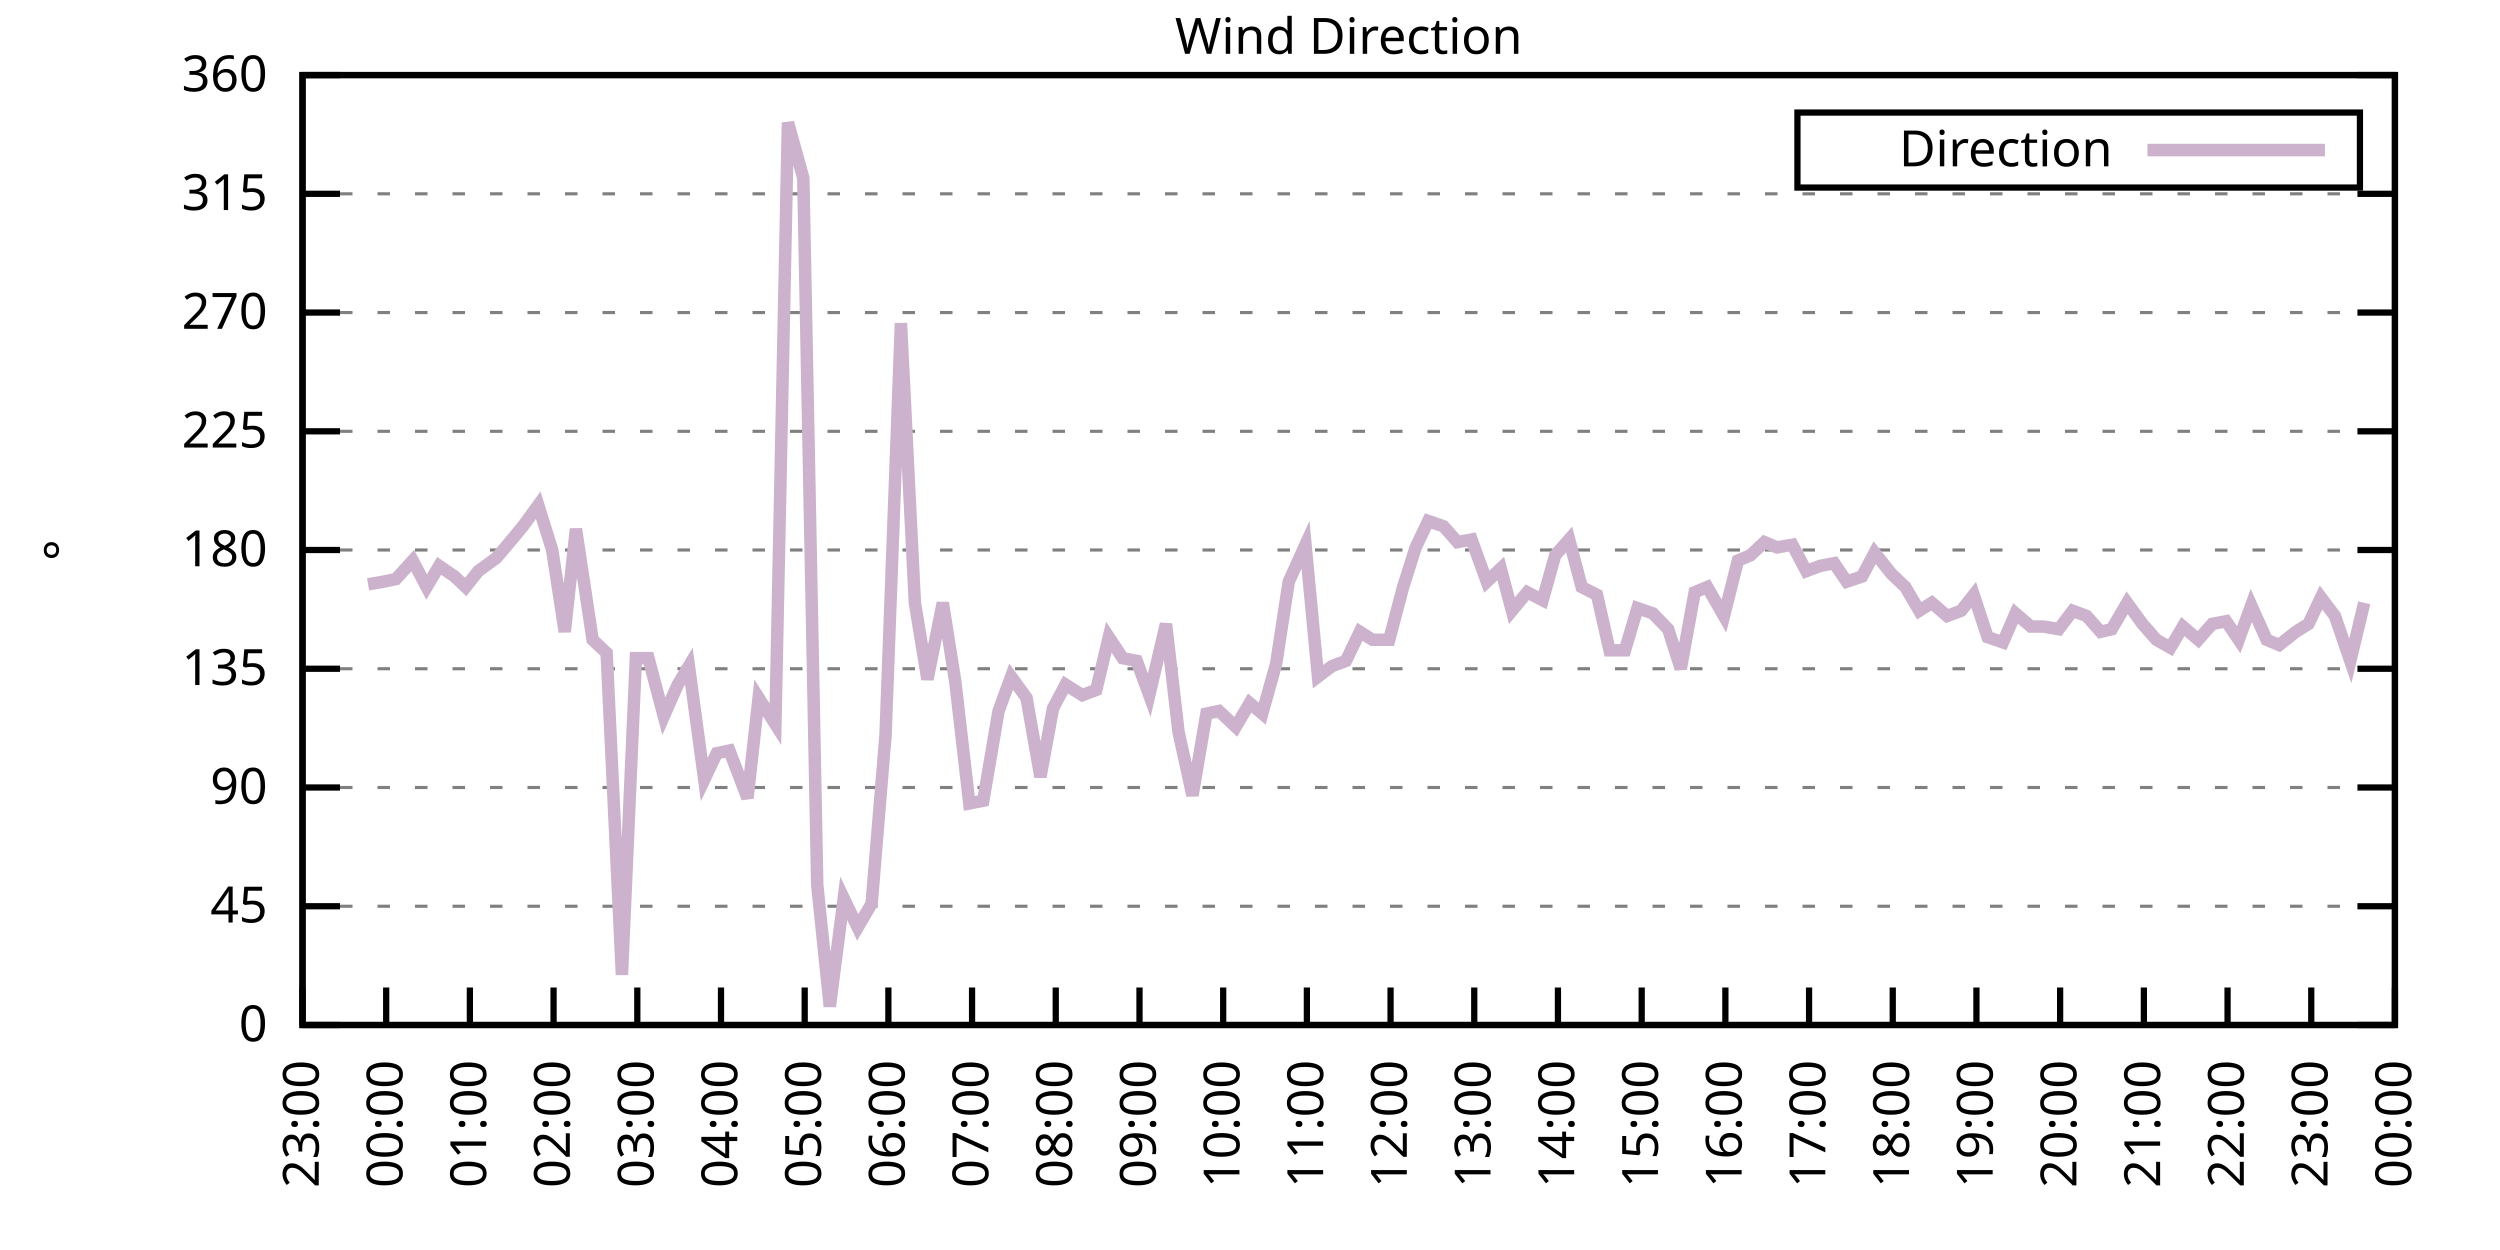
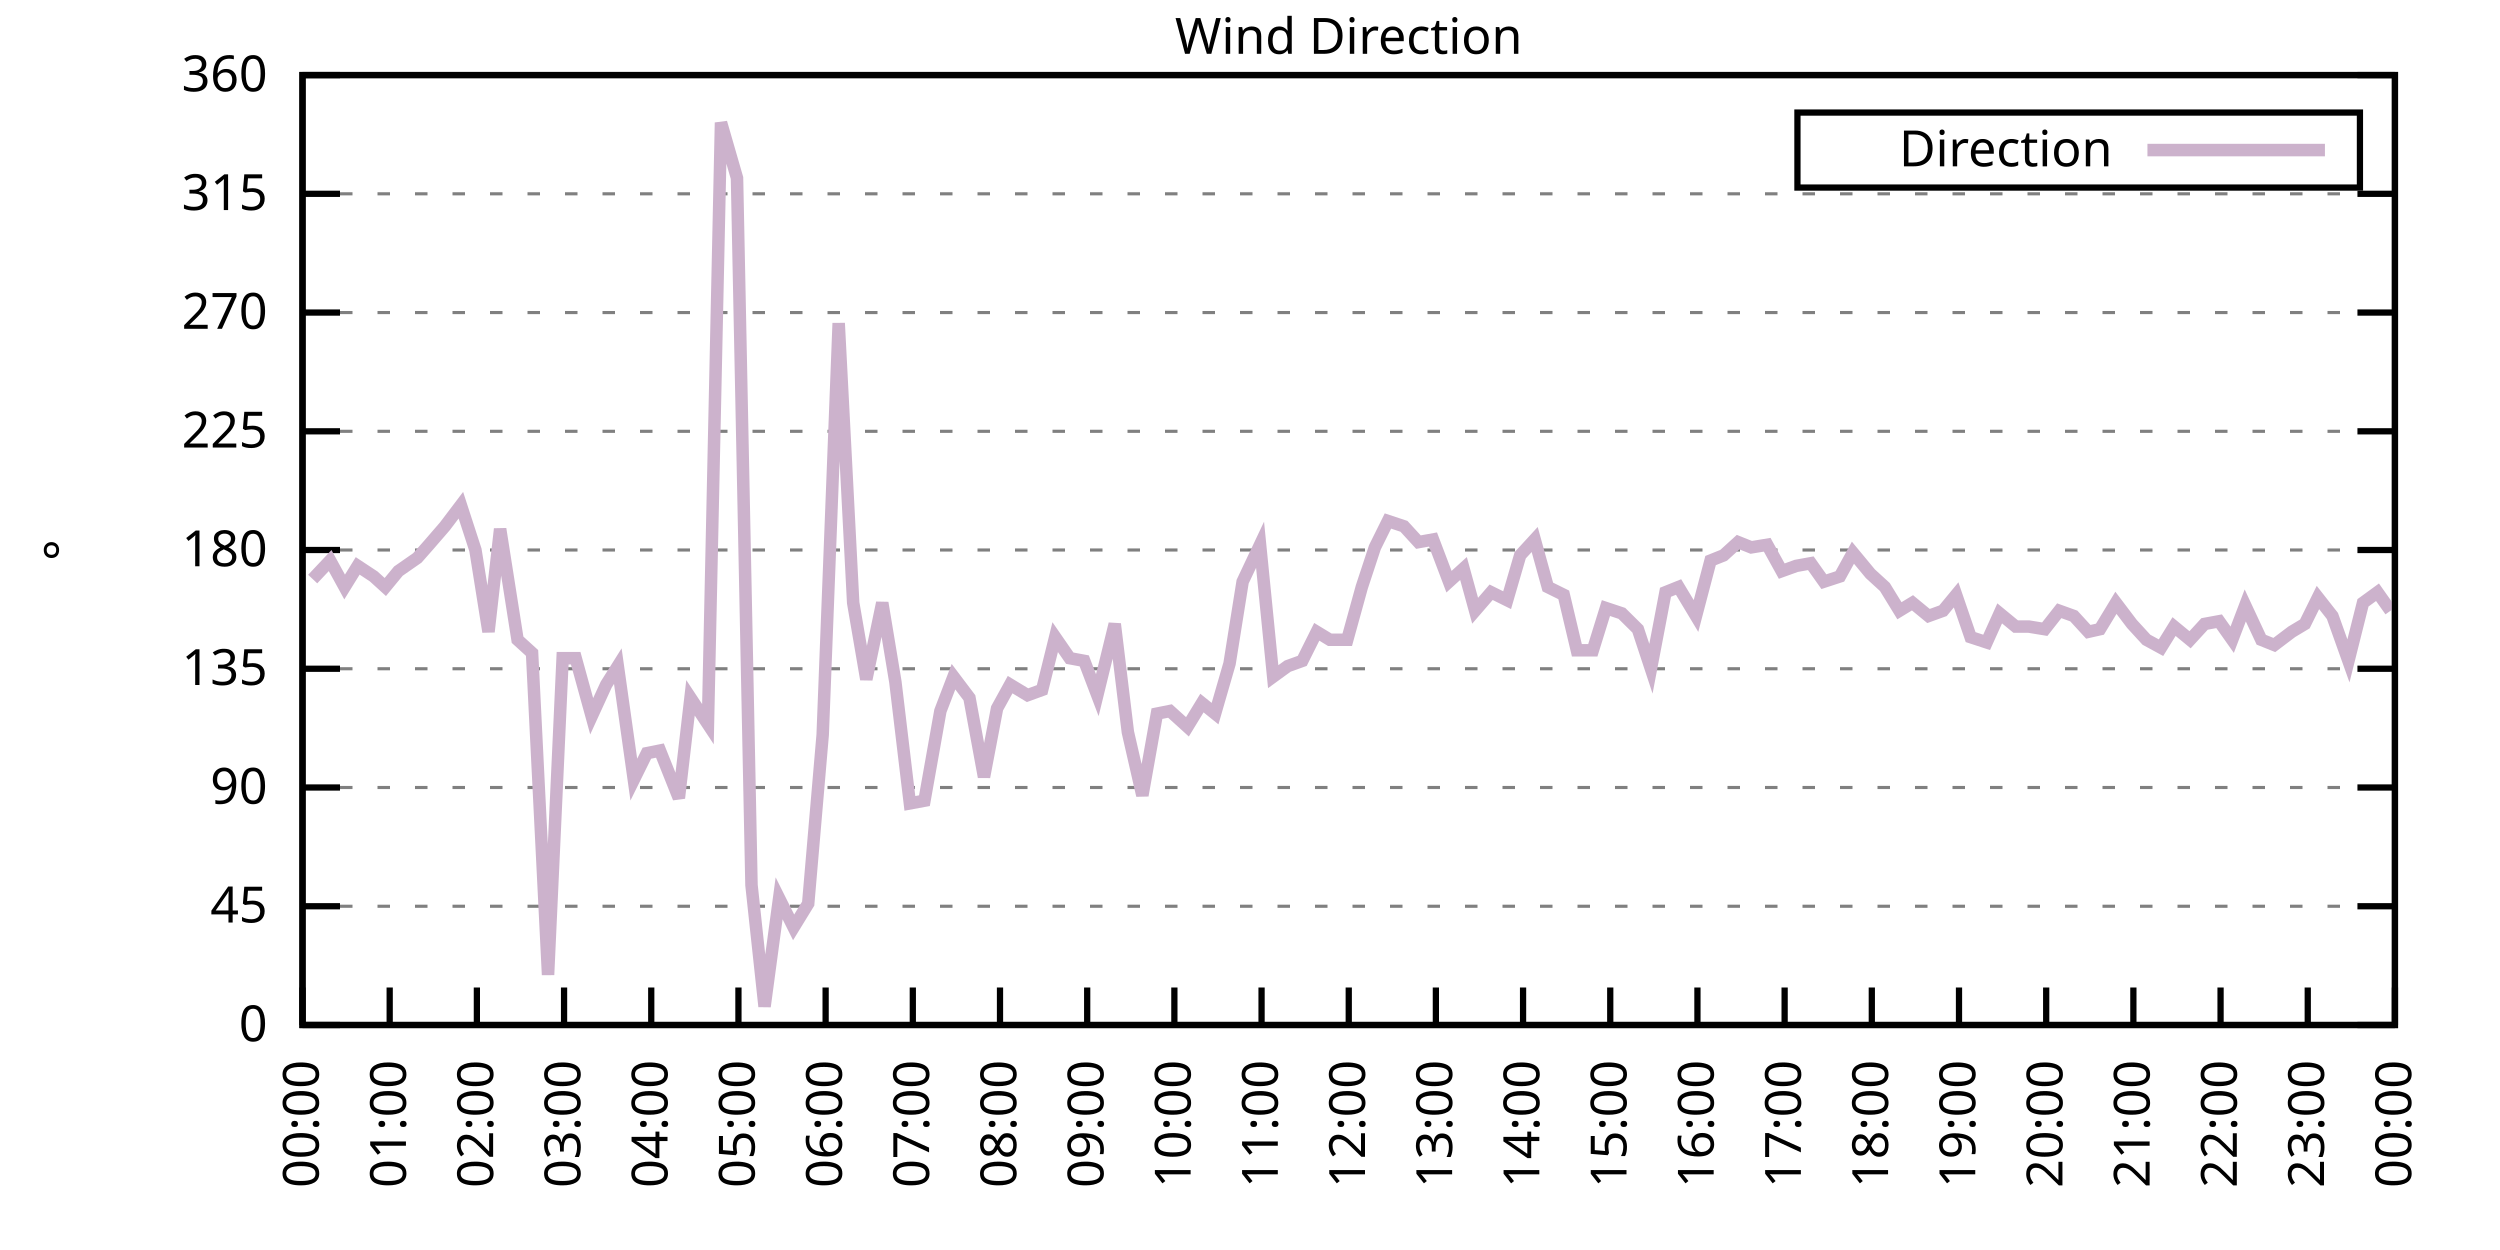
<svg xmlns="http://www.w3.org/2000/svg" xmlns:xlink="http://www.w3.org/1999/xlink" width="400" height="200" viewBox="0 0 400 200">
  <g id="gnuplot_canvas">
    <rect x="0" y="0" width="400" height="200" fill="none" />
    <defs>
      <circle id="gpDot" r="0.5" stroke-width="0.5" stroke="currentColor" />
      <path id="gpPt0" stroke-width="0.333" stroke="currentColor" d="M-1,0 h2 M0,-1 v2" />
      <path id="gpPt1" stroke-width="0.333" stroke="currentColor" d="M-1,-1 L1,1 M1,-1 L-1,1" />
      <path id="gpPt2" stroke-width="0.333" stroke="currentColor" d="M-1,0 L1,0 M0,-1 L0,1 M-1,-1 L1,1 M-1,1 L1,-1" />
      <rect id="gpPt3" stroke-width="0.333" stroke="currentColor" x="-1" y="-1" width="2" height="2" />
      <rect id="gpPt4" stroke-width="0.333" stroke="currentColor" fill="currentColor" x="-1" y="-1" width="2" height="2" />
      <circle id="gpPt5" stroke-width="0.333" stroke="currentColor" cx="0" cy="0" r="1" />
      <use xlink:href="#gpPt5" id="gpPt6" fill="currentColor" stroke="none" />
      <path id="gpPt7" stroke-width="0.333" stroke="currentColor" d="M0,-1.33 L-1.33,0.67 L1.33,0.67 z" />
      <use xlink:href="#gpPt7" id="gpPt8" fill="currentColor" stroke="none" />
      <use xlink:href="#gpPt7" id="gpPt9" stroke="currentColor" transform="rotate(180)" />
      <use xlink:href="#gpPt9" id="gpPt10" fill="currentColor" stroke="none" />
      <use xlink:href="#gpPt3" id="gpPt11" stroke="currentColor" transform="rotate(45)" />
      <use xlink:href="#gpPt11" id="gpPt12" fill="currentColor" stroke="none" />
      <path id="gpPt13" stroke-width="0.333" stroke="currentColor" d="M0,1.330 L1.265,0.411 L0.782,-1.067 L-0.782,-1.076 L-1.265,0.411 z" />
      <use xlink:href="#gpPt13" id="gpPt14" fill="currentColor" stroke="none" />
      <filter id="textbox" filterUnits="objectBoundingBox" x="0" y="0" height="1" width="1">
        <feFlood flood-color="white" flood-opacity="1" result="bgnd" />
        <feComposite in="SourceGraphic" in2="bgnd" operator="atop" />
      </filter>
      <filter id="greybox" filterUnits="objectBoundingBox" x="0" y="0" height="1" width="1">
        <feFlood flood-color="lightgrey" flood-opacity="1" result="grey" />
        <feComposite in="SourceGraphic" in2="grey" operator="atop" />
      </filter>
    </defs>
    <g fill="none" color="white" stroke="currentColor" stroke-width="1.00" stroke-linecap="butt" stroke-linejoin="miter">
</g>
    <g fill="none" color="black" stroke="currentColor" stroke-width="1.00" stroke-linecap="butt" stroke-linejoin="miter">
      <g stroke="none" shape-rendering="crispEdges">
        <polygon fill="rgb(255, 255, 255)" points="48.40,164.00 383.18,164.00 383.18,12.02 48.40,12.02 " />
      </g>
    </g>
    <g fill="none" color="black" stroke="currentColor" stroke-width="1.00" stroke-linecap="butt" stroke-linejoin="miter">
</g>
    <g fill="none" color="black" stroke="black" stroke-width="0.50" stroke-linecap="butt" stroke-linejoin="miter">
</g>
    <g fill="none" color="gray" stroke="currentColor" stroke-width="0.50" stroke-linecap="butt" stroke-linejoin="miter">
      <path stroke="gray" stroke-dasharray="2,4" class="gridline" d="M48.40,164.00 L383.19,164.00  " />
    </g>
    <g fill="none" color="gray" stroke="gray" stroke-width="1.00" stroke-linecap="butt" stroke-linejoin="miter">
</g>
    <g fill="none" color="black" stroke="currentColor" stroke-width="1.00" stroke-linecap="butt" stroke-linejoin="miter">
      <path stroke="black" d="M48.40,164.00 L54.40,164.00 M383.19,164.00 L377.19,164.00  " />
      <g transform="translate(42.80,166.60)" stroke="none" fill="black" font-family="Sans" font-size="8.00" text-anchor="end">
        <text>
          <tspan font-family="Sans"> 0</tspan>
        </text>
      </g>
    </g>
    <g fill="none" color="black" stroke="currentColor" stroke-width="1.00" stroke-linecap="butt" stroke-linejoin="miter">
</g>
    <g fill="none" color="black" stroke="black" stroke-width="0.50" stroke-linecap="butt" stroke-linejoin="miter">
</g>
    <g fill="none" color="gray" stroke="currentColor" stroke-width="0.50" stroke-linecap="butt" stroke-linejoin="miter">
      <path stroke="gray" stroke-dasharray="2,4" class="gridline" d="M48.40,145.00 L383.19,145.00  " />
    </g>
    <g fill="none" color="gray" stroke="gray" stroke-width="1.00" stroke-linecap="butt" stroke-linejoin="miter">
</g>
    <g fill="none" color="black" stroke="currentColor" stroke-width="1.00" stroke-linecap="butt" stroke-linejoin="miter">
      <path stroke="black" d="M48.40,145.00 L54.40,145.00 M383.19,145.00 L377.19,145.00  " />
      <g transform="translate(42.80,147.60)" stroke="none" fill="black" font-family="Sans" font-size="8.00" text-anchor="end">
        <text>
          <tspan font-family="Sans"> 45</tspan>
        </text>
      </g>
    </g>
    <g fill="none" color="black" stroke="currentColor" stroke-width="1.00" stroke-linecap="butt" stroke-linejoin="miter">
</g>
    <g fill="none" color="black" stroke="black" stroke-width="0.50" stroke-linecap="butt" stroke-linejoin="miter">
</g>
    <g fill="none" color="gray" stroke="currentColor" stroke-width="0.50" stroke-linecap="butt" stroke-linejoin="miter">
      <path stroke="gray" stroke-dasharray="2,4" class="gridline" d="M48.40,126.00 L383.19,126.00  " />
    </g>
    <g fill="none" color="gray" stroke="gray" stroke-width="1.00" stroke-linecap="butt" stroke-linejoin="miter">
</g>
    <g fill="none" color="black" stroke="currentColor" stroke-width="1.00" stroke-linecap="butt" stroke-linejoin="miter">
      <path stroke="black" d="M48.40,126.00 L54.40,126.00 M383.19,126.00 L377.19,126.00  " />
      <g transform="translate(42.80,128.60)" stroke="none" fill="black" font-family="Sans" font-size="8.00" text-anchor="end">
        <text>
          <tspan font-family="Sans"> 90</tspan>
        </text>
      </g>
    </g>
    <g fill="none" color="black" stroke="currentColor" stroke-width="1.00" stroke-linecap="butt" stroke-linejoin="miter">
</g>
    <g fill="none" color="black" stroke="black" stroke-width="0.50" stroke-linecap="butt" stroke-linejoin="miter">
</g>
    <g fill="none" color="gray" stroke="currentColor" stroke-width="0.50" stroke-linecap="butt" stroke-linejoin="miter">
      <path stroke="gray" stroke-dasharray="2,4" class="gridline" d="M48.40,107.00 L383.19,107.00  " />
    </g>
    <g fill="none" color="gray" stroke="gray" stroke-width="1.00" stroke-linecap="butt" stroke-linejoin="miter">
</g>
    <g fill="none" color="black" stroke="currentColor" stroke-width="1.00" stroke-linecap="butt" stroke-linejoin="miter">
      <path stroke="black" d="M48.40,107.00 L54.40,107.00 M383.19,107.00 L377.19,107.00  " />
      <g transform="translate(42.80,109.60)" stroke="none" fill="black" font-family="Sans" font-size="8.00" text-anchor="end">
        <text>
          <tspan font-family="Sans"> 135</tspan>
        </text>
      </g>
    </g>
    <g fill="none" color="black" stroke="currentColor" stroke-width="1.00" stroke-linecap="butt" stroke-linejoin="miter">
</g>
    <g fill="none" color="black" stroke="black" stroke-width="0.50" stroke-linecap="butt" stroke-linejoin="miter">
</g>
    <g fill="none" color="gray" stroke="currentColor" stroke-width="0.50" stroke-linecap="butt" stroke-linejoin="miter">
      <path stroke="gray" stroke-dasharray="2,4" class="gridline" d="M48.40,88.00 L383.19,88.00  " />
    </g>
    <g fill="none" color="gray" stroke="gray" stroke-width="1.00" stroke-linecap="butt" stroke-linejoin="miter">
</g>
    <g fill="none" color="black" stroke="currentColor" stroke-width="1.00" stroke-linecap="butt" stroke-linejoin="miter">
      <path stroke="black" d="M48.40,88.00 L54.40,88.00 M383.19,88.00 L377.19,88.00  " />
      <g transform="translate(42.80,90.60)" stroke="none" fill="black" font-family="Sans" font-size="8.00" text-anchor="end">
        <text>
          <tspan font-family="Sans"> 180</tspan>
        </text>
      </g>
    </g>
    <g fill="none" color="black" stroke="currentColor" stroke-width="1.00" stroke-linecap="butt" stroke-linejoin="miter">
</g>
    <g fill="none" color="black" stroke="black" stroke-width="0.50" stroke-linecap="butt" stroke-linejoin="miter">
</g>
    <g fill="none" color="gray" stroke="currentColor" stroke-width="0.50" stroke-linecap="butt" stroke-linejoin="miter">
      <path stroke="gray" stroke-dasharray="2,4" class="gridline" d="M48.40,69.01 L383.19,69.01  " />
    </g>
    <g fill="none" color="gray" stroke="gray" stroke-width="1.00" stroke-linecap="butt" stroke-linejoin="miter">
</g>
    <g fill="none" color="black" stroke="currentColor" stroke-width="1.00" stroke-linecap="butt" stroke-linejoin="miter">
      <path stroke="black" d="M48.40,69.01 L54.40,69.01 M383.19,69.01 L377.19,69.01  " />
      <g transform="translate(42.80,71.61)" stroke="none" fill="black" font-family="Sans" font-size="8.00" text-anchor="end">
        <text>
          <tspan font-family="Sans"> 225</tspan>
        </text>
      </g>
    </g>
    <g fill="none" color="black" stroke="currentColor" stroke-width="1.00" stroke-linecap="butt" stroke-linejoin="miter">
</g>
    <g fill="none" color="black" stroke="black" stroke-width="0.50" stroke-linecap="butt" stroke-linejoin="miter">
</g>
    <g fill="none" color="gray" stroke="currentColor" stroke-width="0.50" stroke-linecap="butt" stroke-linejoin="miter">
      <path stroke="gray" stroke-dasharray="2,4" class="gridline" d="M48.40,50.01 L383.19,50.01  " />
    </g>
    <g fill="none" color="gray" stroke="gray" stroke-width="1.00" stroke-linecap="butt" stroke-linejoin="miter">
</g>
    <g fill="none" color="black" stroke="currentColor" stroke-width="1.00" stroke-linecap="butt" stroke-linejoin="miter">
      <path stroke="black" d="M48.40,50.01 L54.40,50.01 M383.19,50.01 L377.19,50.01  " />
      <g transform="translate(42.80,52.61)" stroke="none" fill="black" font-family="Sans" font-size="8.00" text-anchor="end">
        <text>
          <tspan font-family="Sans"> 270</tspan>
        </text>
      </g>
    </g>
    <g fill="none" color="black" stroke="currentColor" stroke-width="1.00" stroke-linecap="butt" stroke-linejoin="miter">
</g>
    <g fill="none" color="black" stroke="black" stroke-width="0.50" stroke-linecap="butt" stroke-linejoin="miter">
</g>
    <g fill="none" color="gray" stroke="currentColor" stroke-width="0.50" stroke-linecap="butt" stroke-linejoin="miter">
      <path stroke="gray" stroke-dasharray="2,4" class="gridline" d="M48.40,31.01 L383.19,31.01  " />
    </g>
    <g fill="none" color="gray" stroke="gray" stroke-width="1.00" stroke-linecap="butt" stroke-linejoin="miter">
</g>
    <g fill="none" color="black" stroke="currentColor" stroke-width="1.00" stroke-linecap="butt" stroke-linejoin="miter">
      <path stroke="black" d="M48.40,31.01 L54.40,31.01 M383.19,31.01 L377.19,31.01  " />
      <g transform="translate(42.80,33.61)" stroke="none" fill="black" font-family="Sans" font-size="8.00" text-anchor="end">
        <text>
          <tspan font-family="Sans"> 315</tspan>
        </text>
      </g>
    </g>
    <g fill="none" color="black" stroke="currentColor" stroke-width="1.00" stroke-linecap="butt" stroke-linejoin="miter">
</g>
    <g fill="none" color="black" stroke="black" stroke-width="0.50" stroke-linecap="butt" stroke-linejoin="miter">
</g>
    <g fill="none" color="gray" stroke="currentColor" stroke-width="0.50" stroke-linecap="butt" stroke-linejoin="miter">
      <path stroke="gray" stroke-dasharray="2,4" class="gridline" d="M48.40,12.01 L383.19,12.01  " />
    </g>
    <g fill="none" color="gray" stroke="gray" stroke-width="1.00" stroke-linecap="butt" stroke-linejoin="miter">
</g>
    <g fill="none" color="black" stroke="currentColor" stroke-width="1.00" stroke-linecap="butt" stroke-linejoin="miter">
      <path stroke="black" d="M48.40,12.01 L54.40,12.01 M383.19,12.01 L377.19,12.01  " />
      <g transform="translate(42.80,14.61)" stroke="none" fill="black" font-family="Sans" font-size="8.00" text-anchor="end">
        <text>
          <tspan font-family="Sans"> 360</tspan>
        </text>
      </g>
    </g>
    <g fill="none" color="black" stroke="currentColor" stroke-width="1.00" stroke-linecap="butt" stroke-linejoin="miter">
      <path stroke="black" d="M48.40,164.00 L48.40,158.00  " />
      <g transform="translate(51.00,169.60) rotate(270.00)" stroke="none" fill="black" font-family="Sans" font-size="8.00" text-anchor="end">
        <text>
-           <tspan font-family="Sans">23:00</tspan>
-         </text>
-       </g>
-     </g>
-     <g fill="none" color="black" stroke="currentColor" stroke-width="1.00" stroke-linecap="butt" stroke-linejoin="miter">
-       <path stroke="black" d="M61.79,164.00 L61.79,158.00  " />
-       <g transform="translate(64.39,169.60) rotate(270.00)" stroke="none" fill="black" font-family="Sans" font-size="8.00" text-anchor="end">
-         <text>
          <tspan font-family="Sans">00:00</tspan>
        </text>
      </g>
    </g>
    <g fill="none" color="black" stroke="currentColor" stroke-width="1.00" stroke-linecap="butt" stroke-linejoin="miter">
-       <path stroke="black" d="M75.18,164.00 L75.18,158.00  " />
-       <g transform="translate(77.78,169.60) rotate(270.00)" stroke="none" fill="black" font-family="Sans" font-size="8.00" text-anchor="end">
+       <path stroke="black" d="M62.35,164.00 L62.35,158.00  " />
+       <g transform="translate(64.95,169.60) rotate(270.00)" stroke="none" fill="black" font-family="Sans" font-size="8.00" text-anchor="end">
        <text>
          <tspan font-family="Sans">01:00</tspan>
        </text>
      </g>
    </g>
    <g fill="none" color="black" stroke="currentColor" stroke-width="1.00" stroke-linecap="butt" stroke-linejoin="miter">
-       <path stroke="black" d="M88.57,164.00 L88.57,158.00  " />
-       <g transform="translate(91.17,169.60) rotate(270.00)" stroke="none" fill="black" font-family="Sans" font-size="8.00" text-anchor="end">
+       <path stroke="black" d="M76.30,164.00 L76.30,158.00  " />
+       <g transform="translate(78.90,169.60) rotate(270.00)" stroke="none" fill="black" font-family="Sans" font-size="8.00" text-anchor="end">
        <text>
          <tspan font-family="Sans">02:00</tspan>
        </text>
      </g>
    </g>
    <g fill="none" color="black" stroke="currentColor" stroke-width="1.00" stroke-linecap="butt" stroke-linejoin="miter">
-       <path stroke="black" d="M101.97,164.00 L101.97,158.00  " />
-       <g transform="translate(104.57,169.60) rotate(270.00)" stroke="none" fill="black" font-family="Sans" font-size="8.00" text-anchor="end">
+       <path stroke="black" d="M90.25,164.00 L90.25,158.00  " />
+       <g transform="translate(92.85,169.60) rotate(270.00)" stroke="none" fill="black" font-family="Sans" font-size="8.00" text-anchor="end">
        <text>
          <tspan font-family="Sans">03:00</tspan>
        </text>
      </g>
    </g>
    <g fill="none" color="black" stroke="currentColor" stroke-width="1.00" stroke-linecap="butt" stroke-linejoin="miter">
-       <path stroke="black" d="M115.36,164.00 L115.36,158.00  " />
-       <g transform="translate(117.96,169.60) rotate(270.00)" stroke="none" fill="black" font-family="Sans" font-size="8.00" text-anchor="end">
+       <path stroke="black" d="M104.20,164.00 L104.20,158.00  " />
+       <g transform="translate(106.80,169.60) rotate(270.00)" stroke="none" fill="black" font-family="Sans" font-size="8.00" text-anchor="end">
        <text>
          <tspan font-family="Sans">04:00</tspan>
        </text>
      </g>
    </g>
    <g fill="none" color="black" stroke="currentColor" stroke-width="1.00" stroke-linecap="butt" stroke-linejoin="miter">
-       <path stroke="black" d="M128.75,164.00 L128.75,158.00  " />
-       <g transform="translate(131.35,169.60) rotate(270.00)" stroke="none" fill="black" font-family="Sans" font-size="8.00" text-anchor="end">
+       <path stroke="black" d="M118.15,164.00 L118.15,158.00  " />
+       <g transform="translate(120.75,169.60) rotate(270.00)" stroke="none" fill="black" font-family="Sans" font-size="8.00" text-anchor="end">
        <text>
          <tspan font-family="Sans">05:00</tspan>
        </text>
      </g>
    </g>
    <g fill="none" color="black" stroke="currentColor" stroke-width="1.00" stroke-linecap="butt" stroke-linejoin="miter">
-       <path stroke="black" d="M142.14,164.00 L142.14,158.00  " />
-       <g transform="translate(144.74,169.60) rotate(270.00)" stroke="none" fill="black" font-family="Sans" font-size="8.00" text-anchor="end">
+       <path stroke="black" d="M132.10,164.00 L132.10,158.00  " />
+       <g transform="translate(134.70,169.60) rotate(270.00)" stroke="none" fill="black" font-family="Sans" font-size="8.00" text-anchor="end">
        <text>
          <tspan font-family="Sans">06:00</tspan>
        </text>
      </g>
    </g>
    <g fill="none" color="black" stroke="currentColor" stroke-width="1.00" stroke-linecap="butt" stroke-linejoin="miter">
-       <path stroke="black" d="M155.53,164.00 L155.53,158.00  " />
-       <g transform="translate(158.13,169.60) rotate(270.00)" stroke="none" fill="black" font-family="Sans" font-size="8.00" text-anchor="end">
+       <path stroke="black" d="M146.05,164.00 L146.05,158.00  " />
+       <g transform="translate(148.65,169.60) rotate(270.00)" stroke="none" fill="black" font-family="Sans" font-size="8.00" text-anchor="end">
        <text>
          <tspan font-family="Sans">07:00</tspan>
        </text>
      </g>
    </g>
    <g fill="none" color="black" stroke="currentColor" stroke-width="1.00" stroke-linecap="butt" stroke-linejoin="miter">
-       <path stroke="black" d="M168.92,164.00 L168.92,158.00  " />
-       <g transform="translate(171.52,169.60) rotate(270.00)" stroke="none" fill="black" font-family="Sans" font-size="8.00" text-anchor="end">
+       <path stroke="black" d="M160.00,164.00 L160.00,158.00  " />
+       <g transform="translate(162.60,169.60) rotate(270.00)" stroke="none" fill="black" font-family="Sans" font-size="8.00" text-anchor="end">
        <text>
          <tspan font-family="Sans">08:00</tspan>
        </text>
      </g>
    </g>
    <g fill="none" color="black" stroke="currentColor" stroke-width="1.00" stroke-linecap="butt" stroke-linejoin="miter">
-       <path stroke="black" d="M182.32,164.00 L182.32,158.00  " />
-       <g transform="translate(184.92,169.60) rotate(270.00)" stroke="none" fill="black" font-family="Sans" font-size="8.00" text-anchor="end">
+       <path stroke="black" d="M173.95,164.00 L173.95,158.00  " />
+       <g transform="translate(176.55,169.60) rotate(270.00)" stroke="none" fill="black" font-family="Sans" font-size="8.00" text-anchor="end">
        <text>
          <tspan font-family="Sans">09:00</tspan>
        </text>
      </g>
    </g>
    <g fill="none" color="black" stroke="currentColor" stroke-width="1.00" stroke-linecap="butt" stroke-linejoin="miter">
-       <path stroke="black" d="M195.71,164.00 L195.71,158.00  " />
-       <g transform="translate(198.31,169.60) rotate(270.00)" stroke="none" fill="black" font-family="Sans" font-size="8.00" text-anchor="end">
+       <path stroke="black" d="M187.90,164.00 L187.90,158.00  " />
+       <g transform="translate(190.50,169.60) rotate(270.00)" stroke="none" fill="black" font-family="Sans" font-size="8.00" text-anchor="end">
        <text>
          <tspan font-family="Sans">10:00</tspan>
        </text>
      </g>
    </g>
    <g fill="none" color="black" stroke="currentColor" stroke-width="1.00" stroke-linecap="butt" stroke-linejoin="miter">
-       <path stroke="black" d="M209.10,164.00 L209.10,158.00  " />
-       <g transform="translate(211.70,169.60) rotate(270.00)" stroke="none" fill="black" font-family="Sans" font-size="8.00" text-anchor="end">
+       <path stroke="black" d="M201.85,164.00 L201.85,158.00  " />
+       <g transform="translate(204.45,169.60) rotate(270.00)" stroke="none" fill="black" font-family="Sans" font-size="8.00" text-anchor="end">
        <text>
          <tspan font-family="Sans">11:00</tspan>
        </text>
      </g>
    </g>
    <g fill="none" color="black" stroke="currentColor" stroke-width="1.00" stroke-linecap="butt" stroke-linejoin="miter">
-       <path stroke="black" d="M222.49,164.00 L222.49,158.00  " />
-       <g transform="translate(225.09,169.60) rotate(270.00)" stroke="none" fill="black" font-family="Sans" font-size="8.00" text-anchor="end">
+       <path stroke="black" d="M215.80,164.00 L215.80,158.00  " />
+       <g transform="translate(218.40,169.60) rotate(270.00)" stroke="none" fill="black" font-family="Sans" font-size="8.00" text-anchor="end">
        <text>
          <tspan font-family="Sans">12:00</tspan>
        </text>
      </g>
    </g>
    <g fill="none" color="black" stroke="currentColor" stroke-width="1.00" stroke-linecap="butt" stroke-linejoin="miter">
-       <path stroke="black" d="M235.88,164.00 L235.88,158.00  " />
-       <g transform="translate(238.48,169.60) rotate(270.00)" stroke="none" fill="black" font-family="Sans" font-size="8.00" text-anchor="end">
+       <path stroke="black" d="M229.74,164.00 L229.74,158.00  " />
+       <g transform="translate(232.34,169.60) rotate(270.00)" stroke="none" fill="black" font-family="Sans" font-size="8.00" text-anchor="end">
        <text>
          <tspan font-family="Sans">13:00</tspan>
        </text>
      </g>
    </g>
    <g fill="none" color="black" stroke="currentColor" stroke-width="1.00" stroke-linecap="butt" stroke-linejoin="miter">
-       <path stroke="black" d="M249.27,164.00 L249.27,158.00  " />
-       <g transform="translate(251.87,169.60) rotate(270.00)" stroke="none" fill="black" font-family="Sans" font-size="8.00" text-anchor="end">
+       <path stroke="black" d="M243.69,164.00 L243.69,158.00  " />
+       <g transform="translate(246.29,169.60) rotate(270.00)" stroke="none" fill="black" font-family="Sans" font-size="8.00" text-anchor="end">
        <text>
          <tspan font-family="Sans">14:00</tspan>
        </text>
      </g>
    </g>
    <g fill="none" color="black" stroke="currentColor" stroke-width="1.00" stroke-linecap="butt" stroke-linejoin="miter">
-       <path stroke="black" d="M262.67,164.00 L262.67,158.00  " />
-       <g transform="translate(265.27,169.60) rotate(270.00)" stroke="none" fill="black" font-family="Sans" font-size="8.00" text-anchor="end">
+       <path stroke="black" d="M257.64,164.00 L257.64,158.00  " />
+       <g transform="translate(260.24,169.60) rotate(270.00)" stroke="none" fill="black" font-family="Sans" font-size="8.00" text-anchor="end">
        <text>
          <tspan font-family="Sans">15:00</tspan>
        </text>
      </g>
    </g>
    <g fill="none" color="black" stroke="currentColor" stroke-width="1.00" stroke-linecap="butt" stroke-linejoin="miter">
-       <path stroke="black" d="M276.06,164.00 L276.06,158.00  " />
-       <g transform="translate(278.66,169.60) rotate(270.00)" stroke="none" fill="black" font-family="Sans" font-size="8.00" text-anchor="end">
+       <path stroke="black" d="M271.59,164.00 L271.59,158.00  " />
+       <g transform="translate(274.19,169.60) rotate(270.00)" stroke="none" fill="black" font-family="Sans" font-size="8.00" text-anchor="end">
        <text>
          <tspan font-family="Sans">16:00</tspan>
        </text>
      </g>
    </g>
    <g fill="none" color="black" stroke="currentColor" stroke-width="1.00" stroke-linecap="butt" stroke-linejoin="miter">
-       <path stroke="black" d="M289.45,164.00 L289.45,158.00  " />
-       <g transform="translate(292.05,169.60) rotate(270.00)" stroke="none" fill="black" font-family="Sans" font-size="8.00" text-anchor="end">
+       <path stroke="black" d="M285.54,164.00 L285.54,158.00  " />
+       <g transform="translate(288.14,169.60) rotate(270.00)" stroke="none" fill="black" font-family="Sans" font-size="8.00" text-anchor="end">
        <text>
          <tspan font-family="Sans">17:00</tspan>
        </text>
      </g>
    </g>
    <g fill="none" color="black" stroke="currentColor" stroke-width="1.00" stroke-linecap="butt" stroke-linejoin="miter">
-       <path stroke="black" d="M302.84,164.00 L302.84,158.00  " />
-       <g transform="translate(305.44,169.60) rotate(270.00)" stroke="none" fill="black" font-family="Sans" font-size="8.00" text-anchor="end">
+       <path stroke="black" d="M299.49,164.00 L299.49,158.00  " />
+       <g transform="translate(302.09,169.60) rotate(270.00)" stroke="none" fill="black" font-family="Sans" font-size="8.00" text-anchor="end">
        <text>
          <tspan font-family="Sans">18:00</tspan>
        </text>
      </g>
    </g>
    <g fill="none" color="black" stroke="currentColor" stroke-width="1.00" stroke-linecap="butt" stroke-linejoin="miter">
-       <path stroke="black" d="M316.23,164.00 L316.23,158.00  " />
-       <g transform="translate(318.83,169.60) rotate(270.00)" stroke="none" fill="black" font-family="Sans" font-size="8.00" text-anchor="end">
+       <path stroke="black" d="M313.44,164.00 L313.44,158.00  " />
+       <g transform="translate(316.04,169.60) rotate(270.00)" stroke="none" fill="black" font-family="Sans" font-size="8.00" text-anchor="end">
        <text>
          <tspan font-family="Sans">19:00</tspan>
        </text>
      </g>
    </g>
    <g fill="none" color="black" stroke="currentColor" stroke-width="1.00" stroke-linecap="butt" stroke-linejoin="miter">
-       <path stroke="black" d="M329.62,164.00 L329.62,158.00  " />
-       <g transform="translate(332.22,169.60) rotate(270.00)" stroke="none" fill="black" font-family="Sans" font-size="8.00" text-anchor="end">
+       <path stroke="black" d="M327.39,164.00 L327.39,158.00  " />
+       <g transform="translate(329.99,169.60) rotate(270.00)" stroke="none" fill="black" font-family="Sans" font-size="8.00" text-anchor="end">
        <text>
          <tspan font-family="Sans">20:00</tspan>
        </text>
      </g>
    </g>
    <g fill="none" color="black" stroke="currentColor" stroke-width="1.00" stroke-linecap="butt" stroke-linejoin="miter">
-       <path stroke="black" d="M343.02,164.00 L343.02,158.00  " />
-       <g transform="translate(345.62,169.60) rotate(270.00)" stroke="none" fill="black" font-family="Sans" font-size="8.00" text-anchor="end">
+       <path stroke="black" d="M341.34,164.00 L341.34,158.00  " />
+       <g transform="translate(343.94,169.60) rotate(270.00)" stroke="none" fill="black" font-family="Sans" font-size="8.00" text-anchor="end">
        <text>
          <tspan font-family="Sans">21:00</tspan>
        </text>
      </g>
    </g>
    <g fill="none" color="black" stroke="currentColor" stroke-width="1.00" stroke-linecap="butt" stroke-linejoin="miter">
-       <path stroke="black" d="M356.41,164.00 L356.41,158.00  " />
-       <g transform="translate(359.01,169.60) rotate(270.00)" stroke="none" fill="black" font-family="Sans" font-size="8.00" text-anchor="end">
+       <path stroke="black" d="M355.29,164.00 L355.29,158.00  " />
+       <g transform="translate(357.89,169.60) rotate(270.00)" stroke="none" fill="black" font-family="Sans" font-size="8.00" text-anchor="end">
        <text>
          <tspan font-family="Sans">22:00</tspan>
        </text>
      </g>
    </g>
    <g fill="none" color="black" stroke="currentColor" stroke-width="1.00" stroke-linecap="butt" stroke-linejoin="miter">
-       <path stroke="black" d="M369.80,164.00 L369.80,158.00  " />
-       <g transform="translate(372.40,169.60) rotate(270.00)" stroke="none" fill="black" font-family="Sans" font-size="8.00" text-anchor="end">
+       <path stroke="black" d="M369.24,164.00 L369.24,158.00  " />
+       <g transform="translate(371.84,169.60) rotate(270.00)" stroke="none" fill="black" font-family="Sans" font-size="8.00" text-anchor="end">
        <text>
          <tspan font-family="Sans">23:00</tspan>
        </text>
      </g>
    </g>
    <g fill="none" color="black" stroke="currentColor" stroke-width="1.00" stroke-linecap="butt" stroke-linejoin="miter">
      <path stroke="black" d="M383.19,164.00 L383.19,158.00  " />
      <g transform="translate(385.79,169.60) rotate(270.00)" stroke="none" fill="black" font-family="Sans" font-size="8.00" text-anchor="end">
        <text>
          <tspan font-family="Sans">00:00</tspan>
        </text>
      </g>
    </g>
    <g fill="none" color="black" stroke="currentColor" stroke-width="1.00" stroke-linecap="butt" stroke-linejoin="miter">
</g>
    <g fill="none" color="black" stroke="currentColor" stroke-width="1.00" stroke-linecap="butt" stroke-linejoin="miter">
      <path stroke="black" d="M48.40,12.01 L48.40,164.00 L383.19,164.00 L383.19,12.01 L48.40,12.01 Z  " />
    </g>
    <g fill="none" color="black" stroke="currentColor" stroke-width="1.00" stroke-linecap="butt" stroke-linejoin="miter">
</g>
    <g fill="none" color="black" stroke="currentColor" stroke-width="1.00" stroke-linecap="butt" stroke-linejoin="miter">
      <path stroke="black" d="M287.59,30.01 L287.59,18.01 L377.59,18.01 L377.59,30.01 L287.59,30.01 Z  " />
    </g>
    <g id="Wind_direction_plot_1">
      <g fill="none" color="white" stroke="black" stroke-width="2.00" stroke-linecap="butt" stroke-linejoin="miter">
</g>
      <g fill="none" color="black" stroke="currentColor" stroke-width="2.00" stroke-linecap="butt" stroke-linejoin="miter">
        <g transform="translate(337.99,26.61)" stroke="none" fill="black" font-family="Sans" font-size="8.00" text-anchor="end">
          <text>
            <tspan font-family="Sans">Direction</tspan>
          </text>
        </g>
      </g>
      <g fill="none" color="black" stroke="currentColor" stroke-width="2.00" stroke-linecap="butt" stroke-linejoin="miter">
-         <path stroke="rgb(204, 178, 204)" d="M343.59,24.01 L371.99,24.01 M58.89,93.49 L61.35,93.07 L63.35,92.65 L66.03,89.69 L68.26,93.92 L70.27,90.54   L72.73,92.23 L74.51,93.92 L76.52,91.38 L79.42,89.27 L81.21,87.16 L83.66,84.21 L86.12,80.83 L88.35,88.00   L90.36,101.09 L92.15,84.63 L94.82,102.36 L97.06,104.47 L99.51,155.98 L101.74,105.31 L103.75,105.31 L106.21,114.60   L108.44,109.54 L110.22,106.58 L112.68,124.74 L114.69,120.51 L116.70,120.09 L119.60,127.69 L121.38,111.65 L124.06,115.87   L126.07,19.61 L128.53,28.48 L130.76,141.62 L132.77,161.04 L135.00,143.73 L137.23,148.38 L139.46,144.58 L141.69,117.56   L144.15,51.70 L146.38,96.45 L148.39,108.69 L150.85,96.45 L152.85,109.11 L155.09,128.54 L157.32,128.11 L159.77,113.76   L161.78,108.27 L164.24,111.65 L166.47,124.31 L168.48,113.34 L170.49,109.54 L173.17,111.23 L175.40,110.38 L177.41,101.94   L179.64,105.31 L181.87,105.74 L183.88,111.23 L186.56,99.83 L188.57,117.14 L190.80,127.27 L193.03,114.18 L195.04,113.76   L197.72,116.29 L199.95,112.49 L201.96,114.18 L204.19,106.16 L206.20,93.07 L208.88,87.16 L210.88,108.27 L213.12,106.58   L215.35,105.74 L217.58,101.09 L219.59,102.36 L222.27,102.36 L224.50,93.92 L226.51,87.58 L228.52,83.36 L230.97,84.21   L233.20,86.74 L235.44,86.32 L237.89,93.07 L240.12,90.96 L241.91,97.72 L244.36,94.76 L246.82,96.03 L248.83,88.85   L251.06,86.32 L253.07,93.92 L255.52,95.18 L257.53,104.05 L259.99,104.05 L262.00,97.29 L264.45,98.14 L266.91,100.67   L268.92,107.00 L271.15,94.76 L273.16,93.92 L275.83,98.56 L278.07,89.69 L280.07,88.85 L282.31,86.74 L284.32,87.58   L286.77,87.16 L289.00,91.38 L291.23,90.54 L293.47,90.12 L295.48,93.07 L297.93,92.23 L299.94,88.43 L302.62,91.80   L304.85,93.92 L307.08,97.72 L309.09,96.45 L311.54,98.56 L313.78,97.72 L315.79,95.18 L318.02,101.94 L320.47,102.78   L322.48,98.14 L324.94,100.25 L326.95,100.25 L329.40,100.67 L331.63,97.72 L333.86,98.56 L336.10,101.09 L337.88,100.67   L340.34,96.45 L342.79,99.83 L345.02,102.36 L347.26,103.63 L349.26,100.25 L351.72,102.36 L353.95,99.83 L356.18,99.40   L358.19,102.36 L360.20,96.87 L362.66,102.36 L364.66,103.20 L367.34,101.09 L369.35,99.83 L371.36,95.60 L373.59,98.56   L376.05,105.74 L378.28,96.45  " />
+         <path stroke="rgb(204, 178, 204)" d="M343.59,24.01 L371.99,24.01 M50.03,92.65 L52.82,89.69 L55.14,93.92 L57.23,90.54 L59.79,92.23 L61.65,93.92   L63.74,91.38 L66.77,89.27 L68.63,87.16 L71.18,84.21 L73.74,80.83 L76.07,88.00 L78.16,101.09 L80.02,84.63   L82.81,102.36 L85.13,104.47 L87.69,155.98 L90.02,105.31 L92.11,105.31 L94.67,114.60 L96.99,109.54 L98.85,106.58   L101.41,124.74 L103.50,120.51 L105.59,120.09 L108.62,127.69 L110.48,111.65 L113.27,115.87 L115.36,19.61 L117.92,28.48   L120.24,141.62 L122.33,161.04 L124.66,143.73 L126.98,148.38 L129.31,144.58 L131.63,117.56 L134.19,51.70 L136.51,96.45   L138.61,108.69 L141.16,96.45 L143.26,109.11 L145.58,128.54 L147.91,128.11 L150.46,113.76 L152.56,108.27 L155.11,111.65   L157.44,124.31 L159.53,113.34 L161.62,109.54 L164.41,111.23 L166.74,110.38 L168.83,101.94 L171.16,105.31 L173.48,105.74   L175.57,111.23 L178.36,99.83 L180.46,117.14 L182.78,127.27 L185.11,114.18 L187.20,113.76 L189.99,116.29 L192.31,112.49   L194.41,114.18 L196.73,106.16 L198.82,93.07 L201.61,87.16 L203.71,108.27 L206.03,106.58 L208.36,105.74 L210.68,101.09   L212.77,102.36 L215.56,102.36 L217.89,93.92 L219.98,87.58 L222.07,83.36 L224.63,84.21 L226.95,86.74 L229.28,86.32   L231.84,93.07 L234.16,90.96 L236.02,97.72 L238.58,94.76 L241.14,96.03 L243.23,88.85 L245.55,86.32 L247.65,93.92   L250.20,95.18 L252.30,104.05 L254.85,104.05 L256.95,97.29 L259.50,98.14 L262.06,100.67 L264.15,107.00 L266.48,94.76   L268.57,93.92 L271.36,98.56 L273.69,89.69 L275.78,88.85 L278.10,86.74 L280.20,87.58 L282.75,87.16 L285.08,91.38   L287.40,90.54 L289.73,90.12 L291.82,93.07 L294.38,92.23 L296.47,88.43 L299.26,91.80 L301.58,93.92 L303.91,97.72   L306.00,96.45 L308.56,98.56 L310.88,97.72 L312.98,95.18 L315.30,101.94 L317.86,102.78 L319.95,98.14 L322.51,100.25   L324.60,100.25 L327.16,100.67 L329.48,97.72 L331.81,98.56 L334.13,101.09 L335.99,100.67 L338.55,96.45 L341.11,99.83   L343.43,102.36 L345.76,103.63 L347.85,100.25 L350.41,102.36 L352.73,99.83 L355.06,99.40 L357.15,102.36 L359.24,96.87   L361.80,102.36 L363.89,103.20 L366.68,101.09 L368.78,99.83 L370.87,95.60 L373.19,98.56 L375.75,105.74 L378.08,96.45   L380.40,94.76 L382.49,97.72  " />
      </g>
    </g>
    <g fill="none" color="black" stroke="currentColor" stroke-width="2.00" stroke-linecap="butt" stroke-linejoin="miter">
</g>
    <g fill="none" color="black" stroke="black" stroke-width="1.00" stroke-linecap="butt" stroke-linejoin="miter">
</g>
    <g fill="none" color="black" stroke="currentColor" stroke-width="1.00" stroke-linecap="butt" stroke-linejoin="miter">
      <path stroke="black" d="M48.40,12.01 L48.40,164.00 L383.19,164.00 L383.19,12.01 L48.40,12.01 Z  " />
      <g transform="translate(12.80,88.01) rotate(270.00)" stroke="none" fill="black" font-family="Sans" font-size="8.00" text-anchor="middle">
        <text>
          <tspan font-family="Sans">°</tspan>
        </text>
      </g>
    </g>
    <g fill="none" color="black" stroke="currentColor" stroke-width="1.00" stroke-linecap="butt" stroke-linejoin="miter">
</g>
    <g fill="none" color="black" stroke="currentColor" stroke-width="1.00" stroke-linecap="butt" stroke-linejoin="miter">
      <g transform="translate(215.79,8.61)" stroke="none" fill="black" font-family="Sans" font-size="8.00" text-anchor="middle">
        <text>
          <tspan font-family="Sans">Wind Direction</tspan>
        </text>
      </g>
    </g>
    <g fill="none" color="black" stroke="currentColor" stroke-width="1.00" stroke-linecap="butt" stroke-linejoin="miter">
</g>
  </g>
</svg>
